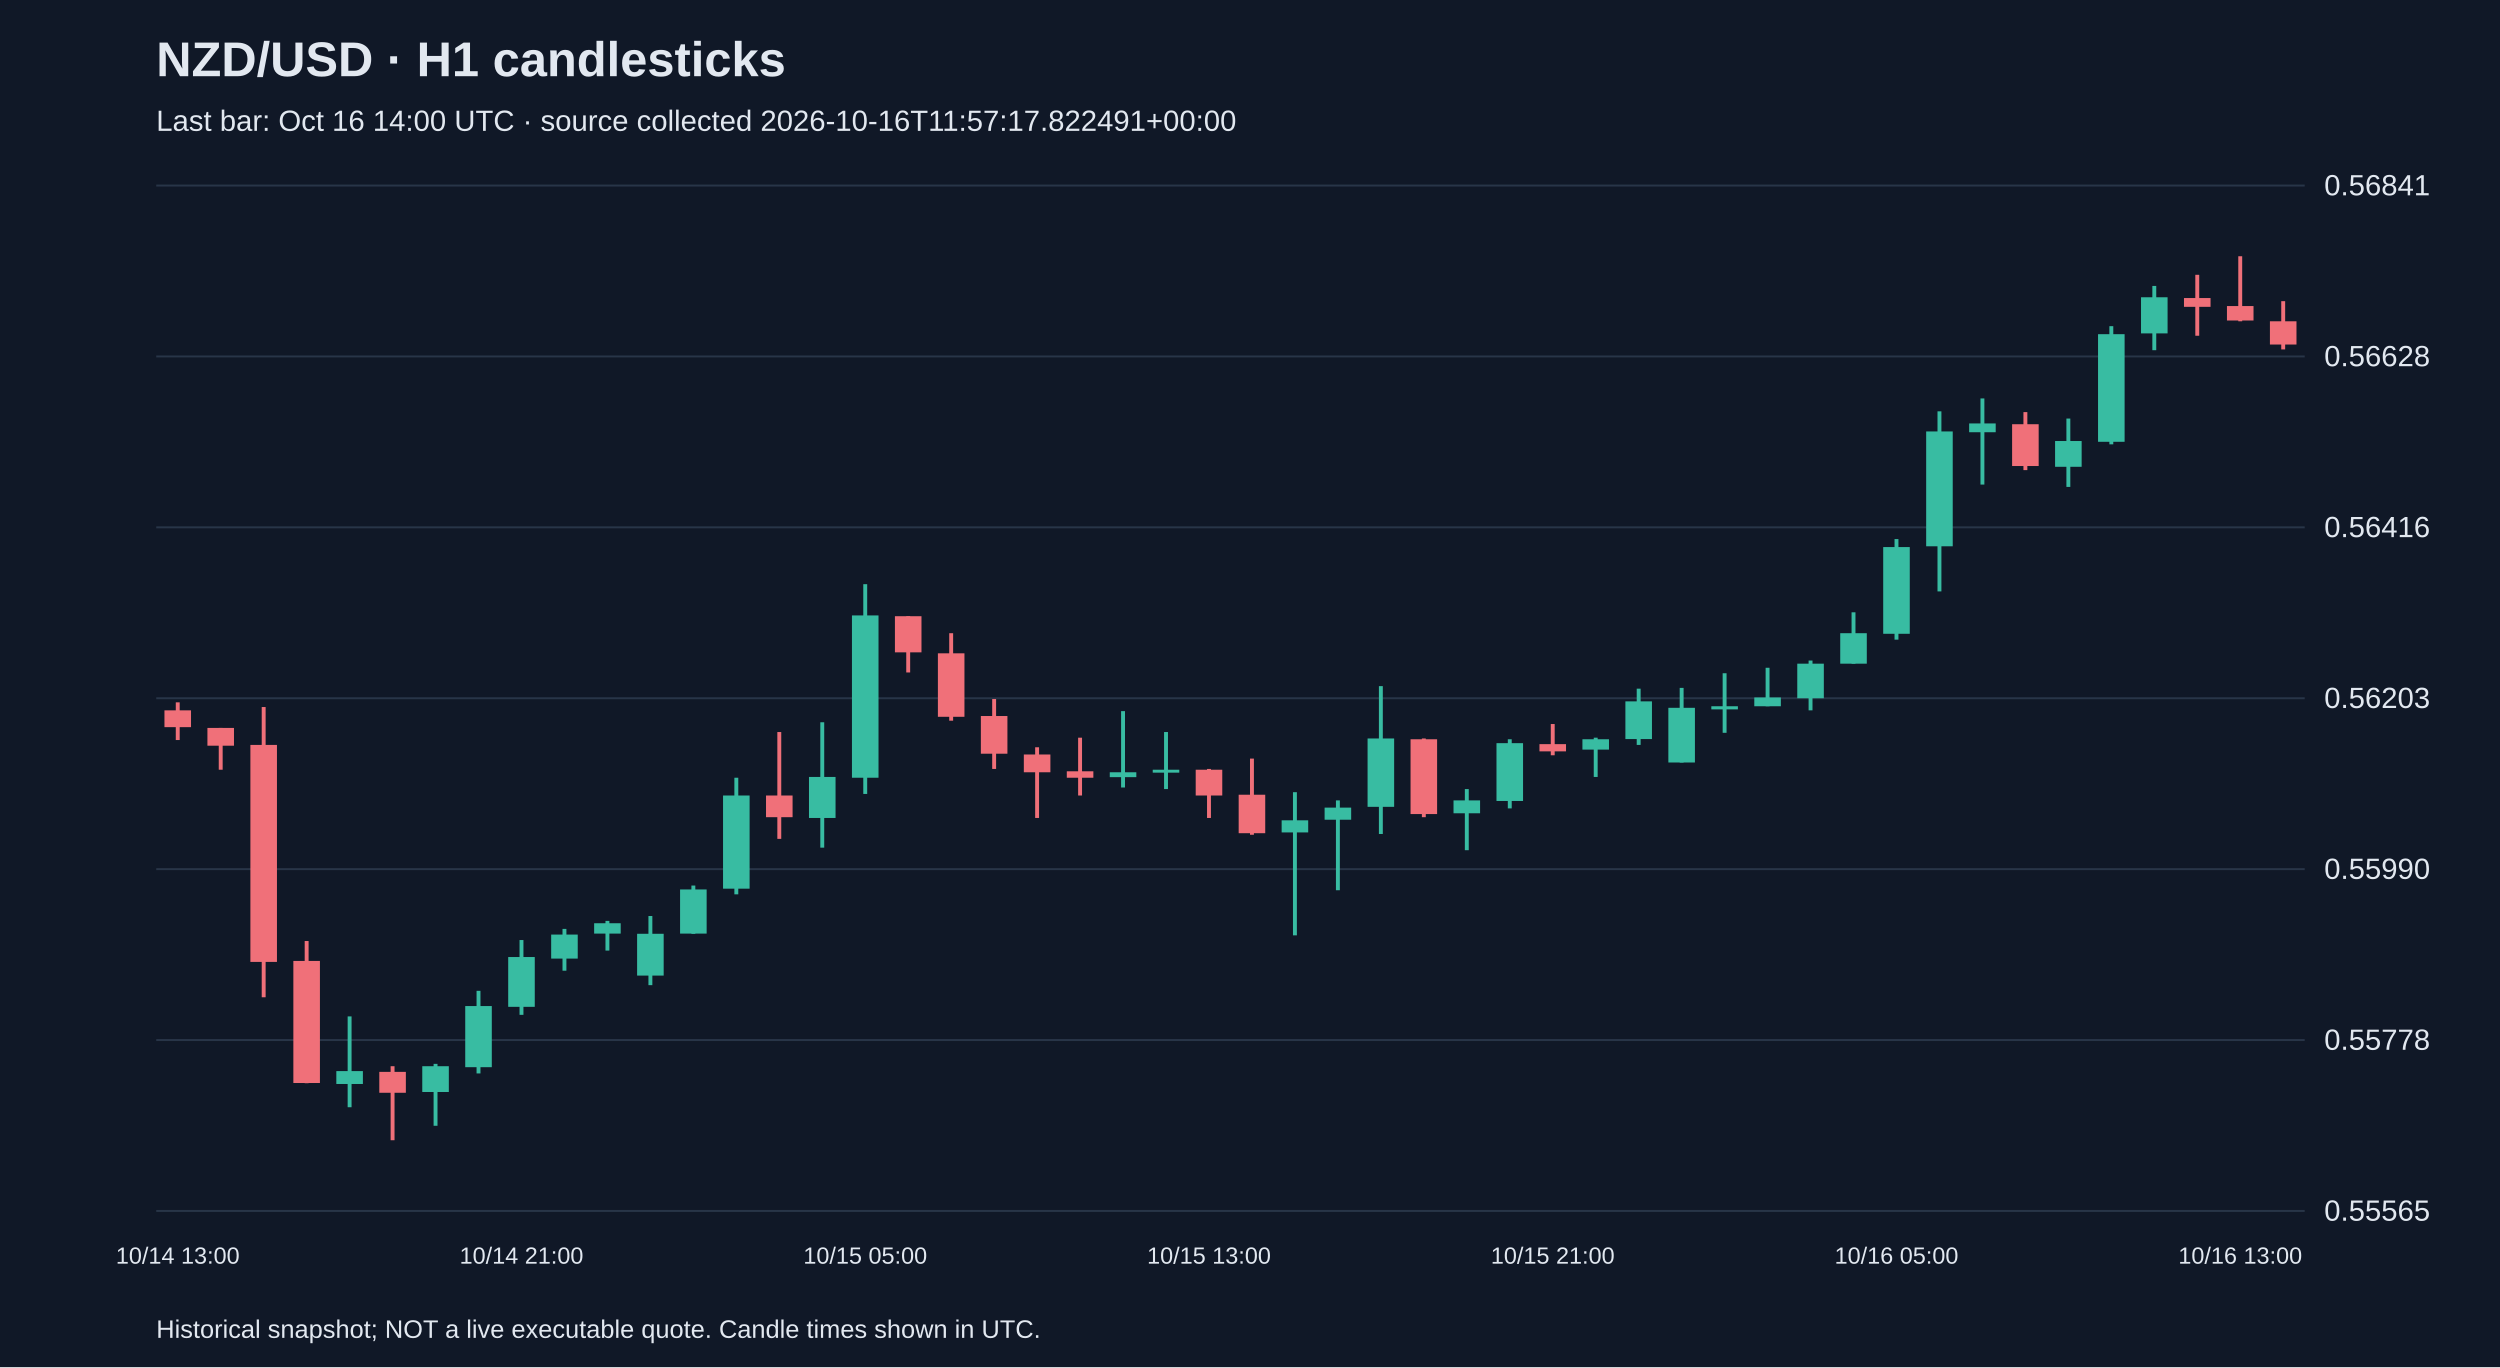
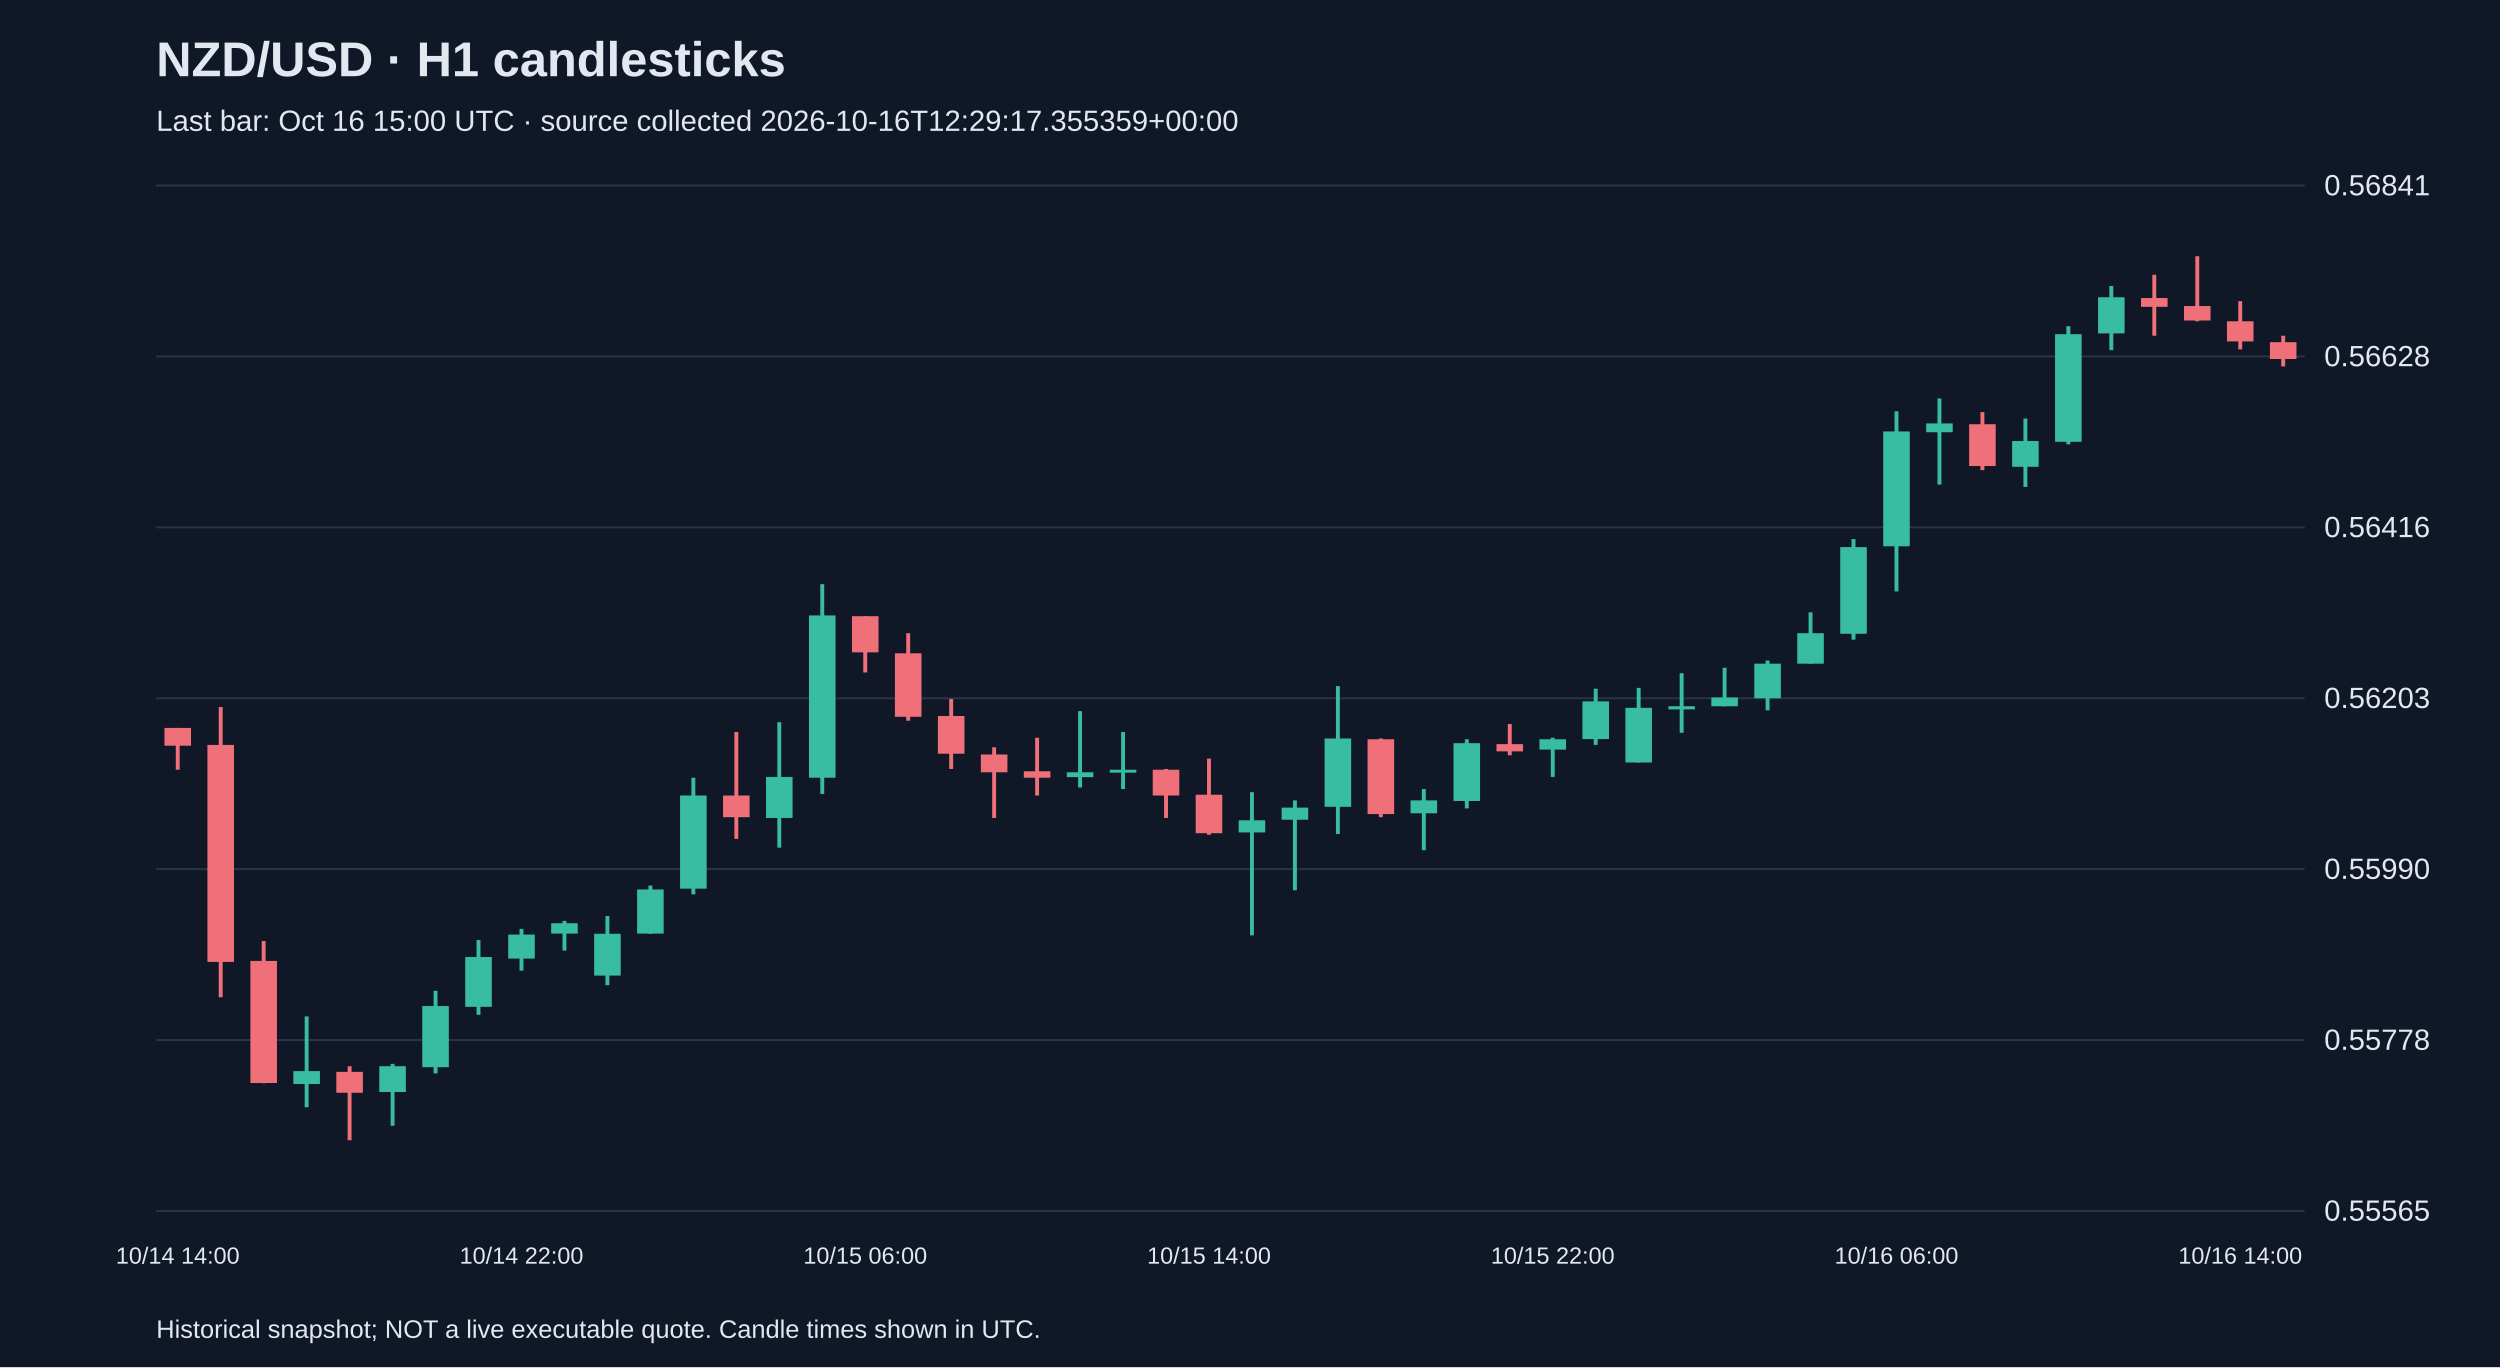
<svg xmlns="http://www.w3.org/2000/svg" viewBox="0 0 1280 700">
  <rect width="100%" height="100%" fill="#101827" />
  <style>text{font-family:Arial,sans-serif;fill:#e2e8f0}</style>
  <text x="80" y="39" font-size="25" font-weight="bold">NZD/USD · H1 candlesticks</text>
-   <text x="80" y="67" font-size="15" fill="#a6b1c5">Last bar: Oct 16 14:00 UTC · source collected 2026-10-16T11:57:17.822491+00:00</text>
+   <text x="80" y="67" font-size="15" fill="#a6b1c5">Last bar: Oct 16 15:00 UTC · source collected 2026-10-16T12:29:17.355359+00:00</text>
  <line x1="80" y1="620.0" x2="1180" y2="620.0" stroke="#283548" />
  <text x="1190" y="625.0" font-size="15">0.55565</text>
  <line x1="80" y1="532.5" x2="1180" y2="532.5" stroke="#283548" />
  <text x="1190" y="537.5" font-size="15">0.55778</text>
  <line x1="80" y1="445.0" x2="1180" y2="445.0" stroke="#283548" />
  <text x="1190" y="450.0" font-size="15">0.55990</text>
  <line x1="80" y1="357.5" x2="1180" y2="357.5" stroke="#283548" />
  <text x="1190" y="362.5" font-size="15">0.56203</text>
  <line x1="80" y1="270.0" x2="1180" y2="270.0" stroke="#283548" />
  <text x="1190" y="275.0" font-size="15">0.56416</text>
  <line x1="80" y1="182.5" x2="1180" y2="182.5" stroke="#283548" />
  <text x="1190" y="187.5" font-size="15">0.56628</text>
  <line x1="80" y1="95.0" x2="1180" y2="95.0" stroke="#283548" />
  <text x="1190" y="100.0" font-size="15">0.56841</text>
-   <line x1="91.0" y1="359.6" x2="91.0" y2="378.9" stroke="#f07079" stroke-width="2" />
-   <rect x="84.2" y="363.7" width="13.6" height="8.6" fill="#f07079" />
-   <text x="91.0" y="647" text-anchor="middle" font-size="12">10/14 13:00</text>
-   <line x1="113.0" y1="372.7" x2="113.0" y2="394.1" stroke="#f07079" stroke-width="2" />
-   <rect x="106.2" y="372.7" width="13.6" height="9.1" fill="#f07079" />
-   <line x1="135.0" y1="362.0" x2="135.0" y2="510.6" stroke="#f07079" stroke-width="2" />
-   <rect x="128.2" y="381.4" width="13.6" height="111.1" fill="#f07079" />
-   <line x1="157.0" y1="481.8" x2="157.0" y2="554.6" stroke="#f07079" stroke-width="2" />
-   <rect x="150.2" y="492.0" width="13.6" height="62.5" fill="#f07079" />
-   <line x1="179.0" y1="520.4" x2="179.0" y2="566.9" stroke="#38bca2" stroke-width="2" />
-   <rect x="172.2" y="548.4" width="13.6" height="6.6" fill="#38bca2" />
-   <line x1="201.0" y1="545.9" x2="201.0" y2="583.8" stroke="#f07079" stroke-width="2" />
-   <rect x="194.2" y="548.8" width="13.6" height="10.7" fill="#f07079" />
-   <line x1="223.0" y1="544.7" x2="223.0" y2="576.4" stroke="#38bca2" stroke-width="2" />
-   <rect x="216.2" y="545.9" width="13.6" height="13.2" fill="#38bca2" />
-   <line x1="245.0" y1="507.3" x2="245.0" y2="549.6" stroke="#38bca2" stroke-width="2" />
-   <rect x="238.2" y="515.1" width="13.6" height="31.3" fill="#38bca2" />
-   <line x1="267.0" y1="481.3" x2="267.0" y2="519.6" stroke="#38bca2" stroke-width="2" />
-   <rect x="260.2" y="490.0" width="13.6" height="25.5" fill="#38bca2" />
-   <text x="267.0" y="647" text-anchor="middle" font-size="12">10/14 21:00</text>
-   <line x1="289.0" y1="475.6" x2="289.0" y2="497.0" stroke="#38bca2" stroke-width="2" />
-   <rect x="282.2" y="478.5" width="13.6" height="12.3" fill="#38bca2" />
-   <line x1="311.0" y1="471.5" x2="311.0" y2="486.7" stroke="#38bca2" stroke-width="2" />
-   <rect x="304.2" y="472.7" width="13.6" height="5.3" fill="#38bca2" />
-   <line x1="333.0" y1="469.0" x2="333.0" y2="504.4" stroke="#38bca2" stroke-width="2" />
-   <rect x="326.2" y="478.1" width="13.6" height="21.4" fill="#38bca2" />
-   <line x1="355.0" y1="453.4" x2="355.0" y2="478.1" stroke="#38bca2" stroke-width="2" />
-   <rect x="348.2" y="455.4" width="13.6" height="22.6" fill="#38bca2" />
-   <line x1="377.0" y1="398.2" x2="377.0" y2="457.9" stroke="#38bca2" stroke-width="2" />
-   <rect x="370.2" y="407.3" width="13.6" height="47.7" fill="#38bca2" />
-   <line x1="399.0" y1="374.8" x2="399.0" y2="429.5" stroke="#f07079" stroke-width="2" />
-   <rect x="392.2" y="407.3" width="13.6" height="11.1" fill="#f07079" />
-   <line x1="421.0" y1="369.8" x2="421.0" y2="434.0" stroke="#38bca2" stroke-width="2" />
-   <rect x="414.2" y="397.8" width="13.6" height="21.0" fill="#38bca2" />
-   <line x1="443.0" y1="299.1" x2="443.0" y2="406.5" stroke="#38bca2" stroke-width="2" />
-   <rect x="436.2" y="315.1" width="13.6" height="83.1" fill="#38bca2" />
-   <text x="443.0" y="647" text-anchor="middle" font-size="12">10/15 05:00</text>
-   <line x1="465.0" y1="315.5" x2="465.0" y2="344.3" stroke="#f07079" stroke-width="2" />
-   <rect x="458.2" y="315.5" width="13.6" height="18.5" fill="#f07079" />
-   <line x1="487.0" y1="324.2" x2="487.0" y2="369.0" stroke="#f07079" stroke-width="2" />
-   <rect x="480.2" y="334.5" width="13.6" height="32.5" fill="#f07079" />
-   <line x1="509.0" y1="357.9" x2="509.0" y2="393.7" stroke="#f07079" stroke-width="2" />
-   <rect x="502.2" y="366.6" width="13.6" height="19.3" fill="#f07079" />
-   <line x1="531.0" y1="382.6" x2="531.0" y2="418.8" stroke="#f07079" stroke-width="2" />
-   <rect x="524.2" y="386.3" width="13.6" height="9.1" fill="#f07079" />
-   <line x1="553.0" y1="377.7" x2="553.0" y2="407.3" stroke="#f07079" stroke-width="2" />
-   <rect x="546.2" y="394.9" width="13.6" height="3.3" fill="#f07079" />
-   <line x1="575.0" y1="364.1" x2="575.0" y2="403.2" stroke="#38bca2" stroke-width="2" />
-   <rect x="568.2" y="395.4" width="13.6" height="2.5" fill="#38bca2" />
-   <line x1="597.0" y1="374.8" x2="597.0" y2="404.0" stroke="#38bca2" stroke-width="2" />
-   <rect x="590.2" y="394.1" width="13.6" height="1.5" fill="#38bca2" />
-   <line x1="619.0" y1="393.7" x2="619.0" y2="418.8" stroke="#f07079" stroke-width="2" />
-   <rect x="612.2" y="394.1" width="13.6" height="13.2" fill="#f07079" />
-   <text x="619.0" y="647" text-anchor="middle" font-size="12">10/15 13:00</text>
-   <line x1="641.0" y1="388.4" x2="641.0" y2="427.4" stroke="#f07079" stroke-width="2" />
-   <rect x="634.2" y="406.9" width="13.6" height="19.7" fill="#f07079" />
-   <line x1="663.0" y1="405.6" x2="663.0" y2="478.9" stroke="#38bca2" stroke-width="2" />
-   <rect x="656.2" y="420.0" width="13.6" height="6.2" fill="#38bca2" />
-   <line x1="685.0" y1="409.8" x2="685.0" y2="455.8" stroke="#38bca2" stroke-width="2" />
-   <rect x="678.2" y="413.5" width="13.6" height="6.2" fill="#38bca2" />
-   <line x1="707.0" y1="351.3" x2="707.0" y2="427.0" stroke="#38bca2" stroke-width="2" />
-   <rect x="700.2" y="378.1" width="13.6" height="35.0" fill="#38bca2" />
-   <line x1="729.0" y1="378.1" x2="729.0" y2="418.4" stroke="#f07079" stroke-width="2" />
-   <rect x="722.2" y="378.5" width="13.6" height="38.3" fill="#f07079" />
-   <line x1="751.0" y1="404.0" x2="751.0" y2="435.3" stroke="#38bca2" stroke-width="2" />
-   <rect x="744.2" y="409.8" width="13.6" height="6.6" fill="#38bca2" />
-   <line x1="773.0" y1="378.5" x2="773.0" y2="413.9" stroke="#38bca2" stroke-width="2" />
-   <rect x="766.2" y="380.5" width="13.6" height="29.6" fill="#38bca2" />
-   <line x1="795.0" y1="370.7" x2="795.0" y2="386.7" stroke="#f07079" stroke-width="2" />
-   <rect x="788.2" y="381.0" width="13.6" height="3.7" fill="#f07079" />
-   <text x="795.0" y="647" text-anchor="middle" font-size="12">10/15 21:00</text>
-   <line x1="817.0" y1="377.7" x2="817.0" y2="397.8" stroke="#38bca2" stroke-width="2" />
-   <rect x="810.2" y="378.5" width="13.6" height="5.3" fill="#38bca2" />
-   <line x1="839.0" y1="352.6" x2="839.0" y2="381.4" stroke="#38bca2" stroke-width="2" />
-   <rect x="832.2" y="359.1" width="13.6" height="19.3" fill="#38bca2" />
-   <line x1="861.0" y1="352.2" x2="861.0" y2="390.4" stroke="#38bca2" stroke-width="2" />
-   <rect x="854.2" y="362.4" width="13.6" height="28.0" fill="#38bca2" />
-   <line x1="883.0" y1="344.7" x2="883.0" y2="375.2" stroke="#38bca2" stroke-width="2" />
-   <rect x="876.2" y="361.6" width="13.6" height="1.6" fill="#38bca2" />
-   <line x1="905.0" y1="341.9" x2="905.0" y2="361.6" stroke="#38bca2" stroke-width="2" />
-   <rect x="898.2" y="357.1" width="13.6" height="4.5" fill="#38bca2" />
-   <line x1="927.0" y1="338.2" x2="927.0" y2="363.7" stroke="#38bca2" stroke-width="2" />
-   <rect x="920.2" y="339.8" width="13.6" height="17.7" fill="#38bca2" />
-   <line x1="949.0" y1="313.5" x2="949.0" y2="339.8" stroke="#38bca2" stroke-width="2" />
-   <rect x="942.2" y="324.2" width="13.6" height="15.6" fill="#38bca2" />
-   <line x1="971.0" y1="276.0" x2="971.0" y2="327.5" stroke="#38bca2" stroke-width="2" />
-   <rect x="964.2" y="280.1" width="13.6" height="44.4" fill="#38bca2" />
-   <text x="971.0" y="647" text-anchor="middle" font-size="12">10/16 05:00</text>
-   <line x1="993.0" y1="210.6" x2="993.0" y2="302.8" stroke="#38bca2" stroke-width="2" />
-   <rect x="986.2" y="220.9" width="13.6" height="58.8" fill="#38bca2" />
-   <line x1="1015.0" y1="204.0" x2="1015.0" y2="248.1" stroke="#38bca2" stroke-width="2" />
-   <rect x="1008.2" y="216.8" width="13.6" height="4.5" fill="#38bca2" />
-   <line x1="1037.0" y1="211.0" x2="1037.0" y2="240.7" stroke="#f07079" stroke-width="2" />
-   <rect x="1030.2" y="217.2" width="13.6" height="21.4" fill="#f07079" />
-   <line x1="1059.0" y1="214.3" x2="1059.0" y2="249.3" stroke="#38bca2" stroke-width="2" />
-   <rect x="1052.2" y="225.8" width="13.6" height="13.2" fill="#38bca2" />
-   <line x1="1081.0" y1="167.0" x2="1081.0" y2="227.5" stroke="#38bca2" stroke-width="2" />
-   <rect x="1074.2" y="171.1" width="13.6" height="55.1" fill="#38bca2" />
-   <line x1="1103.0" y1="146.4" x2="1103.0" y2="179.3" stroke="#38bca2" stroke-width="2" />
-   <rect x="1096.2" y="152.2" width="13.6" height="18.5" fill="#38bca2" />
-   <line x1="1125.0" y1="140.7" x2="1125.0" y2="171.9" stroke="#f07079" stroke-width="2" />
-   <rect x="1118.2" y="152.6" width="13.6" height="4.5" fill="#f07079" />
-   <line x1="1147.0" y1="131.2" x2="1147.0" y2="164.5" stroke="#f07079" stroke-width="2" />
-   <rect x="1140.2" y="156.7" width="13.6" height="7.4" fill="#f07079" />
-   <text x="1147.0" y="647" text-anchor="middle" font-size="12">10/16 13:00</text>
-   <line x1="1169.0" y1="154.2" x2="1169.0" y2="178.9" stroke="#f07079" stroke-width="2" />
-   <rect x="1162.2" y="164.5" width="13.6" height="11.9" fill="#f07079" />
+   <line x1="91.0" y1="372.7" x2="91.0" y2="394.1" stroke="#f07079" stroke-width="2" />
+   <rect x="84.2" y="372.7" width="13.6" height="9.1" fill="#f07079" />
+   <text x="91.0" y="647" text-anchor="middle" font-size="12">10/14 14:00</text>
+   <line x1="113.0" y1="362.0" x2="113.0" y2="510.6" stroke="#f07079" stroke-width="2" />
+   <rect x="106.2" y="381.4" width="13.6" height="111.1" fill="#f07079" />
+   <line x1="135.0" y1="481.8" x2="135.0" y2="554.6" stroke="#f07079" stroke-width="2" />
+   <rect x="128.2" y="492.0" width="13.6" height="62.5" fill="#f07079" />
+   <line x1="157.0" y1="520.4" x2="157.0" y2="566.9" stroke="#38bca2" stroke-width="2" />
+   <rect x="150.2" y="548.4" width="13.6" height="6.6" fill="#38bca2" />
+   <line x1="179.0" y1="545.9" x2="179.0" y2="583.8" stroke="#f07079" stroke-width="2" />
+   <rect x="172.2" y="548.8" width="13.6" height="10.7" fill="#f07079" />
+   <line x1="201.0" y1="544.7" x2="201.0" y2="576.4" stroke="#38bca2" stroke-width="2" />
+   <rect x="194.2" y="545.9" width="13.6" height="13.2" fill="#38bca2" />
+   <line x1="223.0" y1="507.3" x2="223.0" y2="549.6" stroke="#38bca2" stroke-width="2" />
+   <rect x="216.2" y="515.1" width="13.6" height="31.3" fill="#38bca2" />
+   <line x1="245.0" y1="481.3" x2="245.0" y2="519.6" stroke="#38bca2" stroke-width="2" />
+   <rect x="238.2" y="490.0" width="13.6" height="25.5" fill="#38bca2" />
+   <line x1="267.0" y1="475.6" x2="267.0" y2="497.0" stroke="#38bca2" stroke-width="2" />
+   <rect x="260.2" y="478.5" width="13.6" height="12.3" fill="#38bca2" />
+   <text x="267.0" y="647" text-anchor="middle" font-size="12">10/14 22:00</text>
+   <line x1="289.0" y1="471.5" x2="289.0" y2="486.7" stroke="#38bca2" stroke-width="2" />
+   <rect x="282.2" y="472.7" width="13.6" height="5.3" fill="#38bca2" />
+   <line x1="311.0" y1="469.0" x2="311.0" y2="504.4" stroke="#38bca2" stroke-width="2" />
+   <rect x="304.2" y="478.1" width="13.6" height="21.4" fill="#38bca2" />
+   <line x1="333.0" y1="453.4" x2="333.0" y2="478.1" stroke="#38bca2" stroke-width="2" />
+   <rect x="326.2" y="455.4" width="13.6" height="22.6" fill="#38bca2" />
+   <line x1="355.0" y1="398.2" x2="355.0" y2="457.9" stroke="#38bca2" stroke-width="2" />
+   <rect x="348.2" y="407.3" width="13.6" height="47.7" fill="#38bca2" />
+   <line x1="377.0" y1="374.8" x2="377.0" y2="429.5" stroke="#f07079" stroke-width="2" />
+   <rect x="370.2" y="407.3" width="13.6" height="11.1" fill="#f07079" />
+   <line x1="399.0" y1="369.8" x2="399.0" y2="434.0" stroke="#38bca2" stroke-width="2" />
+   <rect x="392.2" y="397.8" width="13.6" height="21.0" fill="#38bca2" />
+   <line x1="421.0" y1="299.1" x2="421.0" y2="406.5" stroke="#38bca2" stroke-width="2" />
+   <rect x="414.2" y="315.1" width="13.6" height="83.1" fill="#38bca2" />
+   <line x1="443.0" y1="315.5" x2="443.0" y2="344.3" stroke="#f07079" stroke-width="2" />
+   <rect x="436.2" y="315.5" width="13.6" height="18.5" fill="#f07079" />
+   <text x="443.0" y="647" text-anchor="middle" font-size="12">10/15 06:00</text>
+   <line x1="465.0" y1="324.2" x2="465.0" y2="369.0" stroke="#f07079" stroke-width="2" />
+   <rect x="458.2" y="334.5" width="13.6" height="32.5" fill="#f07079" />
+   <line x1="487.0" y1="357.9" x2="487.0" y2="393.7" stroke="#f07079" stroke-width="2" />
+   <rect x="480.2" y="366.6" width="13.6" height="19.3" fill="#f07079" />
+   <line x1="509.0" y1="382.6" x2="509.0" y2="418.8" stroke="#f07079" stroke-width="2" />
+   <rect x="502.2" y="386.3" width="13.6" height="9.1" fill="#f07079" />
+   <line x1="531.0" y1="377.7" x2="531.0" y2="407.3" stroke="#f07079" stroke-width="2" />
+   <rect x="524.2" y="394.9" width="13.6" height="3.3" fill="#f07079" />
+   <line x1="553.0" y1="364.1" x2="553.0" y2="403.2" stroke="#38bca2" stroke-width="2" />
+   <rect x="546.2" y="395.4" width="13.6" height="2.5" fill="#38bca2" />
+   <line x1="575.0" y1="374.8" x2="575.0" y2="404.0" stroke="#38bca2" stroke-width="2" />
+   <rect x="568.2" y="394.1" width="13.6" height="1.5" fill="#38bca2" />
+   <line x1="597.0" y1="393.7" x2="597.0" y2="418.8" stroke="#f07079" stroke-width="2" />
+   <rect x="590.2" y="394.1" width="13.6" height="13.2" fill="#f07079" />
+   <line x1="619.0" y1="388.4" x2="619.0" y2="427.4" stroke="#f07079" stroke-width="2" />
+   <rect x="612.2" y="406.9" width="13.6" height="19.7" fill="#f07079" />
+   <text x="619.0" y="647" text-anchor="middle" font-size="12">10/15 14:00</text>
+   <line x1="641.0" y1="405.6" x2="641.0" y2="478.9" stroke="#38bca2" stroke-width="2" />
+   <rect x="634.2" y="420.0" width="13.6" height="6.2" fill="#38bca2" />
+   <line x1="663.0" y1="409.8" x2="663.0" y2="455.8" stroke="#38bca2" stroke-width="2" />
+   <rect x="656.2" y="413.5" width="13.6" height="6.2" fill="#38bca2" />
+   <line x1="685.0" y1="351.3" x2="685.0" y2="427.0" stroke="#38bca2" stroke-width="2" />
+   <rect x="678.2" y="378.1" width="13.6" height="35.0" fill="#38bca2" />
+   <line x1="707.0" y1="378.1" x2="707.0" y2="418.4" stroke="#f07079" stroke-width="2" />
+   <rect x="700.2" y="378.5" width="13.6" height="38.3" fill="#f07079" />
+   <line x1="729.0" y1="404.0" x2="729.0" y2="435.3" stroke="#38bca2" stroke-width="2" />
+   <rect x="722.2" y="409.8" width="13.6" height="6.6" fill="#38bca2" />
+   <line x1="751.0" y1="378.5" x2="751.0" y2="413.9" stroke="#38bca2" stroke-width="2" />
+   <rect x="744.2" y="380.5" width="13.6" height="29.6" fill="#38bca2" />
+   <line x1="773.0" y1="370.7" x2="773.0" y2="386.7" stroke="#f07079" stroke-width="2" />
+   <rect x="766.2" y="381.0" width="13.6" height="3.7" fill="#f07079" />
+   <line x1="795.0" y1="377.7" x2="795.0" y2="397.8" stroke="#38bca2" stroke-width="2" />
+   <rect x="788.2" y="378.5" width="13.6" height="5.3" fill="#38bca2" />
+   <text x="795.0" y="647" text-anchor="middle" font-size="12">10/15 22:00</text>
+   <line x1="817.0" y1="352.6" x2="817.0" y2="381.4" stroke="#38bca2" stroke-width="2" />
+   <rect x="810.2" y="359.1" width="13.6" height="19.3" fill="#38bca2" />
+   <line x1="839.0" y1="352.2" x2="839.0" y2="390.4" stroke="#38bca2" stroke-width="2" />
+   <rect x="832.2" y="362.4" width="13.6" height="28.0" fill="#38bca2" />
+   <line x1="861.0" y1="344.7" x2="861.0" y2="375.2" stroke="#38bca2" stroke-width="2" />
+   <rect x="854.2" y="361.6" width="13.6" height="1.6" fill="#38bca2" />
+   <line x1="883.0" y1="341.9" x2="883.0" y2="361.6" stroke="#38bca2" stroke-width="2" />
+   <rect x="876.2" y="357.1" width="13.6" height="4.5" fill="#38bca2" />
+   <line x1="905.0" y1="338.2" x2="905.0" y2="363.7" stroke="#38bca2" stroke-width="2" />
+   <rect x="898.2" y="339.8" width="13.6" height="17.7" fill="#38bca2" />
+   <line x1="927.0" y1="313.5" x2="927.0" y2="339.8" stroke="#38bca2" stroke-width="2" />
+   <rect x="920.2" y="324.2" width="13.6" height="15.6" fill="#38bca2" />
+   <line x1="949.0" y1="276.0" x2="949.0" y2="327.5" stroke="#38bca2" stroke-width="2" />
+   <rect x="942.2" y="280.1" width="13.6" height="44.4" fill="#38bca2" />
+   <line x1="971.0" y1="210.6" x2="971.0" y2="302.8" stroke="#38bca2" stroke-width="2" />
+   <rect x="964.2" y="220.9" width="13.6" height="58.8" fill="#38bca2" />
+   <text x="971.0" y="647" text-anchor="middle" font-size="12">10/16 06:00</text>
+   <line x1="993.0" y1="204.0" x2="993.0" y2="248.1" stroke="#38bca2" stroke-width="2" />
+   <rect x="986.2" y="216.8" width="13.6" height="4.5" fill="#38bca2" />
+   <line x1="1015.0" y1="211.0" x2="1015.0" y2="240.7" stroke="#f07079" stroke-width="2" />
+   <rect x="1008.2" y="217.2" width="13.6" height="21.4" fill="#f07079" />
+   <line x1="1037.0" y1="214.3" x2="1037.0" y2="249.3" stroke="#38bca2" stroke-width="2" />
+   <rect x="1030.2" y="225.8" width="13.6" height="13.2" fill="#38bca2" />
+   <line x1="1059.0" y1="167.0" x2="1059.0" y2="227.5" stroke="#38bca2" stroke-width="2" />
+   <rect x="1052.2" y="171.1" width="13.6" height="55.1" fill="#38bca2" />
+   <line x1="1081.0" y1="146.4" x2="1081.0" y2="179.3" stroke="#38bca2" stroke-width="2" />
+   <rect x="1074.2" y="152.2" width="13.6" height="18.5" fill="#38bca2" />
+   <line x1="1103.0" y1="140.7" x2="1103.0" y2="171.9" stroke="#f07079" stroke-width="2" />
+   <rect x="1096.2" y="152.6" width="13.6" height="4.5" fill="#f07079" />
+   <line x1="1125.0" y1="131.2" x2="1125.0" y2="164.5" stroke="#f07079" stroke-width="2" />
+   <rect x="1118.2" y="156.7" width="13.6" height="7.4" fill="#f07079" />
+   <line x1="1147.0" y1="154.2" x2="1147.0" y2="178.9" stroke="#f07079" stroke-width="2" />
+   <rect x="1140.2" y="164.5" width="13.6" height="10.3" fill="#f07079" />
+   <text x="1147.0" y="647" text-anchor="middle" font-size="12">10/16 14:00</text>
+   <line x1="1169.0" y1="171.9" x2="1169.0" y2="187.6" stroke="#f07079" stroke-width="2" />
+   <rect x="1162.2" y="175.2" width="13.6" height="8.6" fill="#f07079" />
  <text x="80" y="685" font-size="13">Historical snapshot; NOT a live executable quote. Candle times shown in UTC.</text>
</svg>
